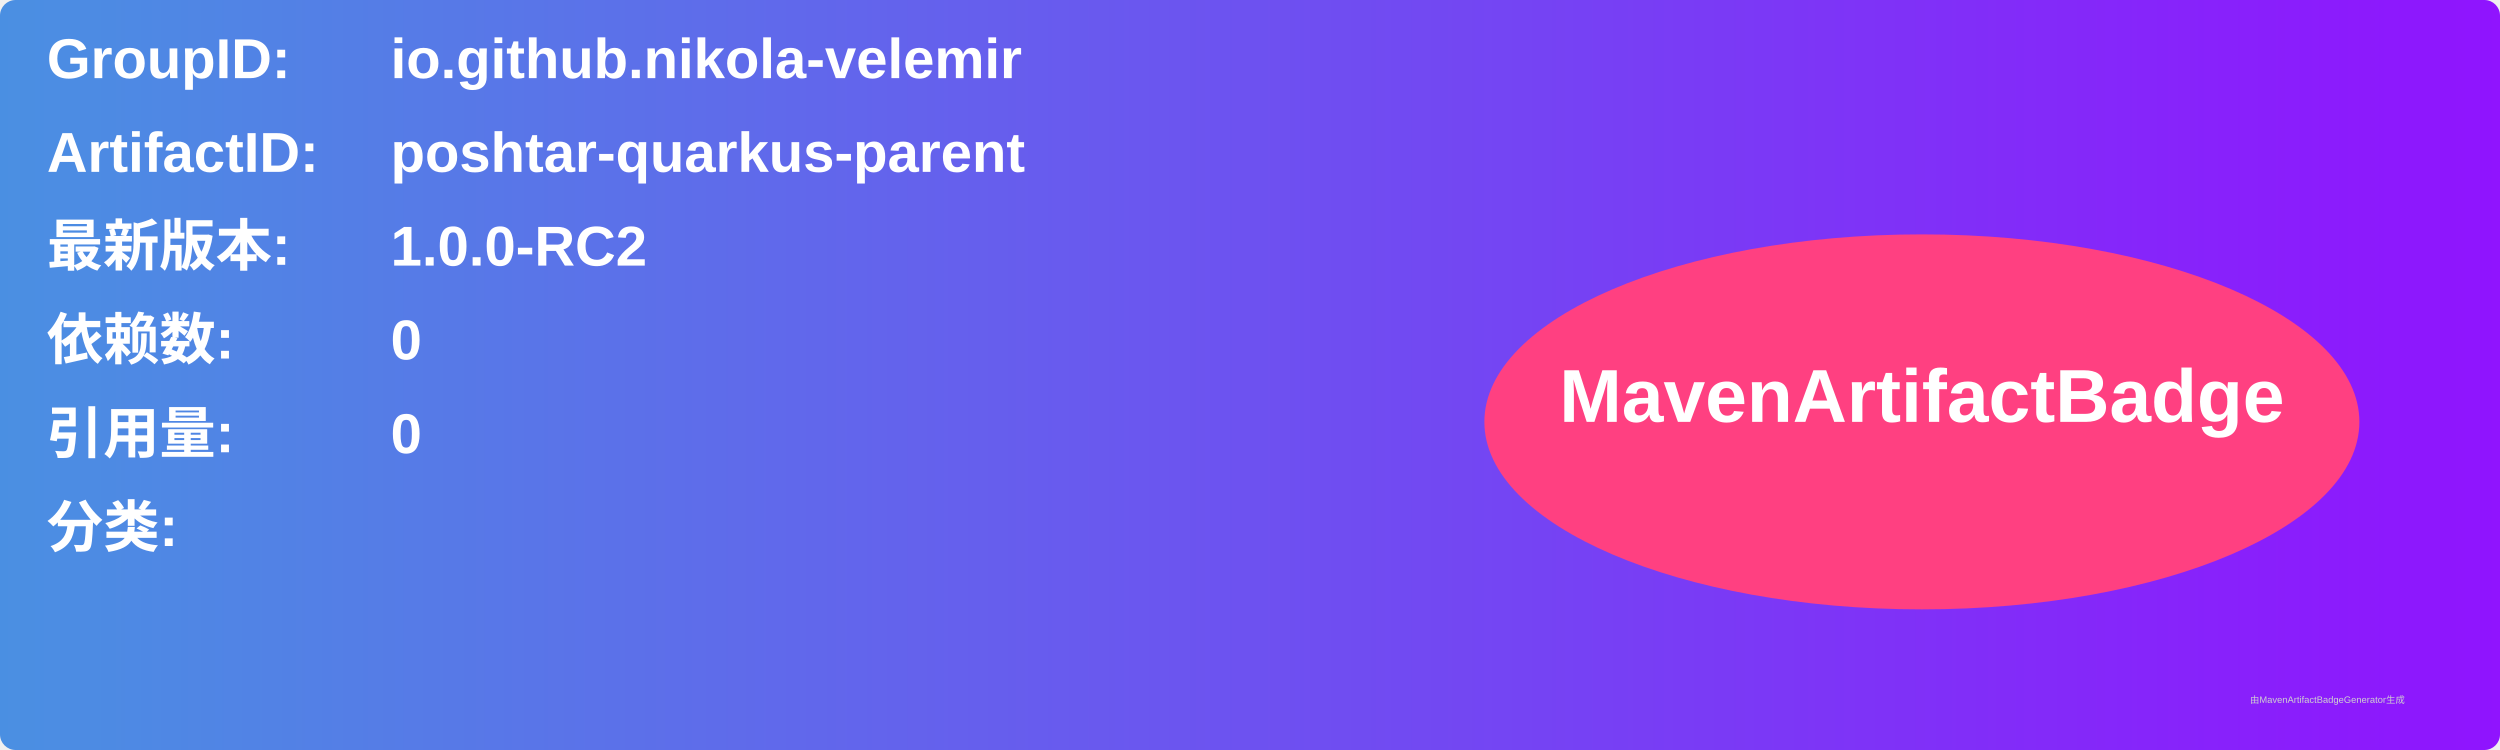
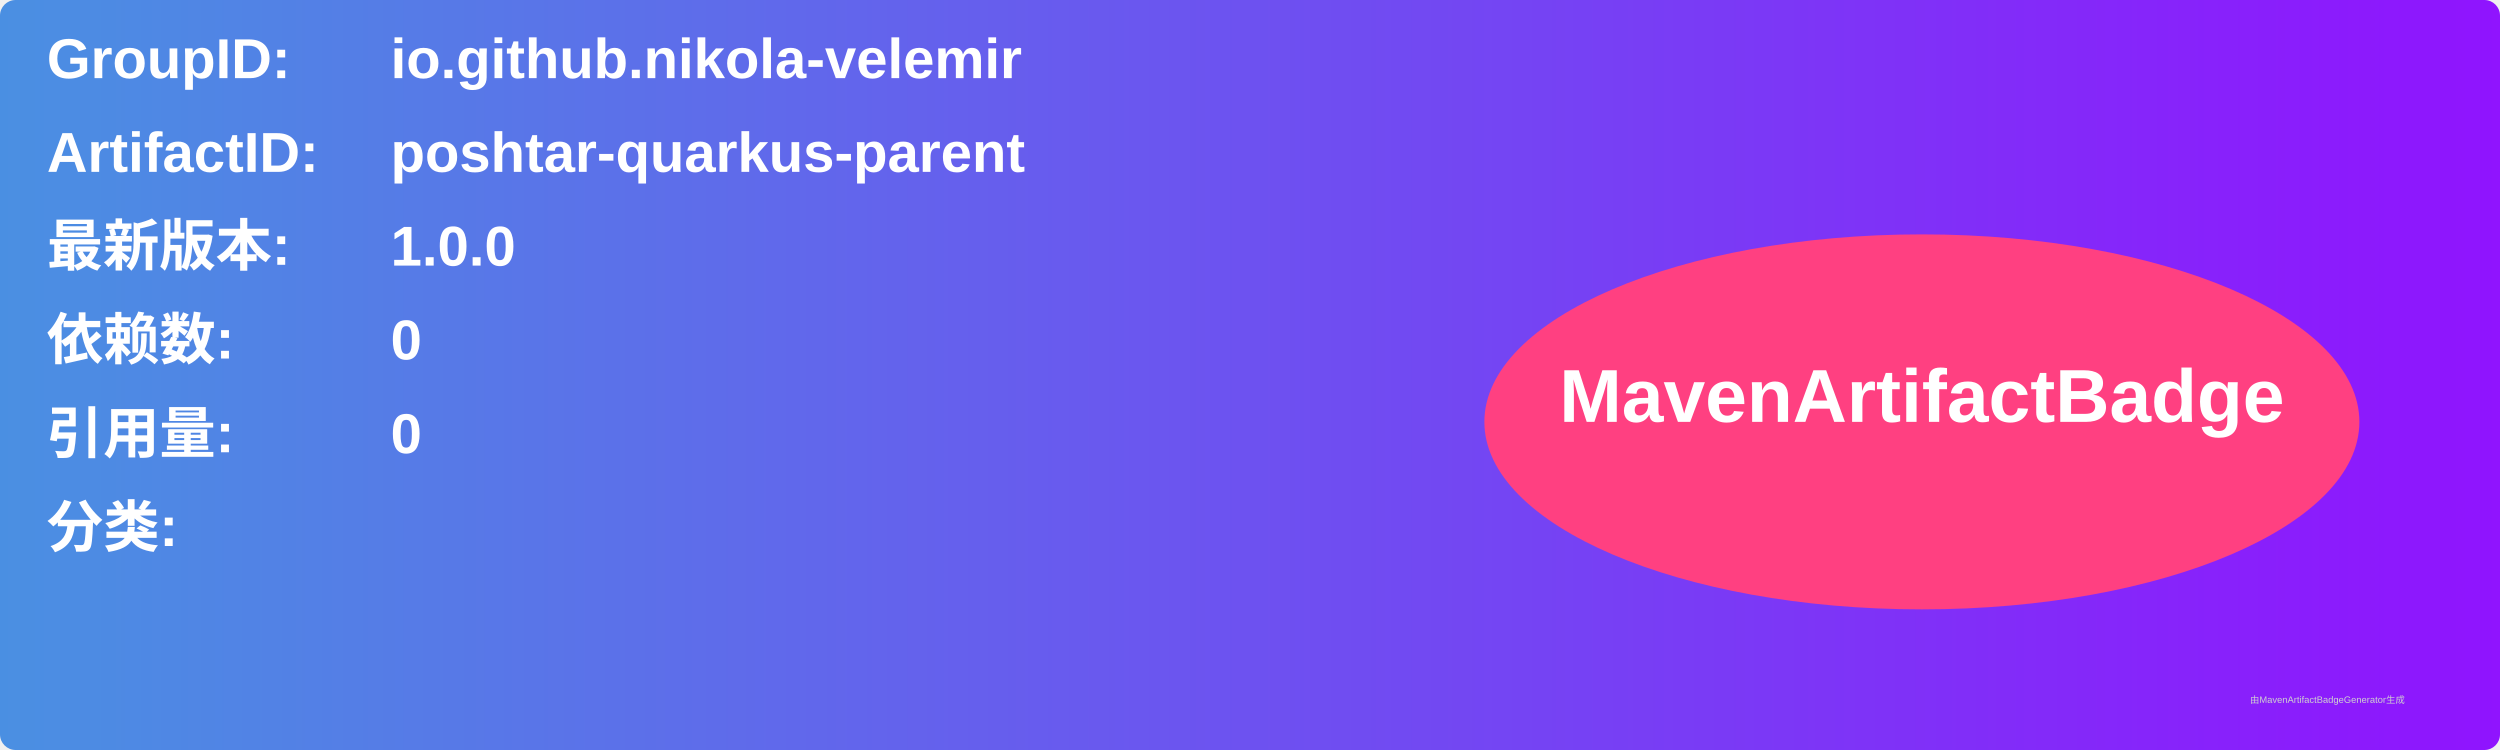
<svg xmlns="http://www.w3.org/2000/svg" width="800" height="240" viewBox="0 0 800 240">
  <linearGradient id="grad" x1="0%" y1="0%" x2="100%" y2="0%">
    <stop offset="0%" stop-color="#4a90e2" />
    <stop offset="100%" stop-color="#9013fe" />
  </linearGradient>
  <rect width="100%" height="100%" rx="5" ry="5" fill="url(#grad)" />
  <g transform="translate(15, 15)">
    <text x="0" y="10" font-family="Arial" font-size="18" fill="white" font-weight="bold" width="260">GroupID:</text>
    <text x="110" y="10" font-family="Arial" font-size="18" fill="white" font-weight="bold" width="460">io.github.nikola-velemir</text>
    <text x="0" y="40" font-family="Arial" font-size="18" fill="white" font-weight="bold" width="260">ArtifactID:</text>
    <text x="110" y="40" font-family="Arial" font-size="18" fill="white" font-weight="bold" width="460">poshtar-quarkus-parent</text>
    <text x="0" y="70" font-family="Arial" font-size="18" fill="white" font-weight="bold">最新版本:</text>
    <text x="110" y="70" font-family="Arial" font-size="18" fill="white" font-weight="bold">
-       <tspan font-weight="bold">1.0.0-RC2</tspan>
+       <tspan font-weight="bold">1.0.0</tspan>
    </text>
    <text x="0" y="100" font-family="Arial" font-size="18" fill="white" font-weight="bold">依赖数: </text>
    <text x="110" y="100" font-family="Arial" font-size="18" fill="white">
      <tspan font-weight="bold">0</tspan>
    </text>
    <text x="0" y="130" font-family="Arial" font-size="18" fill="white" font-weight="bold">引用量: </text>
    <text x="110" y="130" font-family="Arial" font-size="18" fill="white">
      <tspan font-weight="bold">0</tspan>
    </text>
    <text x="0" y="160" font-family="Arial" font-size="18" fill="white" font-weight="bold">分类:</text>
    <text x="10" y="190" font-family="Arial" font-size="10" fill="white">
      <tspan font-weight="bold" />
    </text>
    <ellipse cx="600" cy="120" rx="140" ry="60" fill="#ff4081" />
    <text x="600" y="120" text-anchor="middle" font-family="Arial" font-size="24" fill="white" font-weight="bold">MavenArtifactBadge</text>
  </g>
  <text x="720" y="225" font-family="Arial" font-size="3" fill="#d0d0d0">由MavenArtifactBadgeGenerator生成</text>
</svg>
